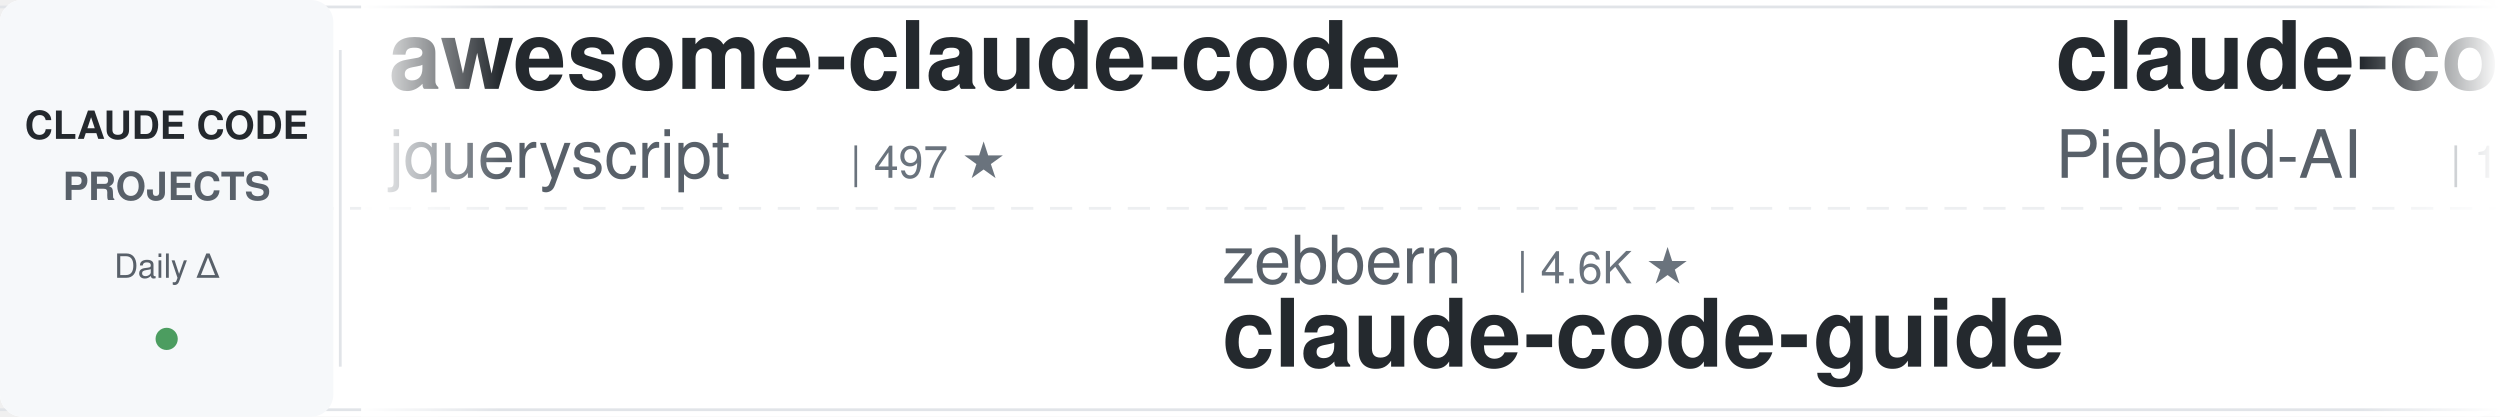
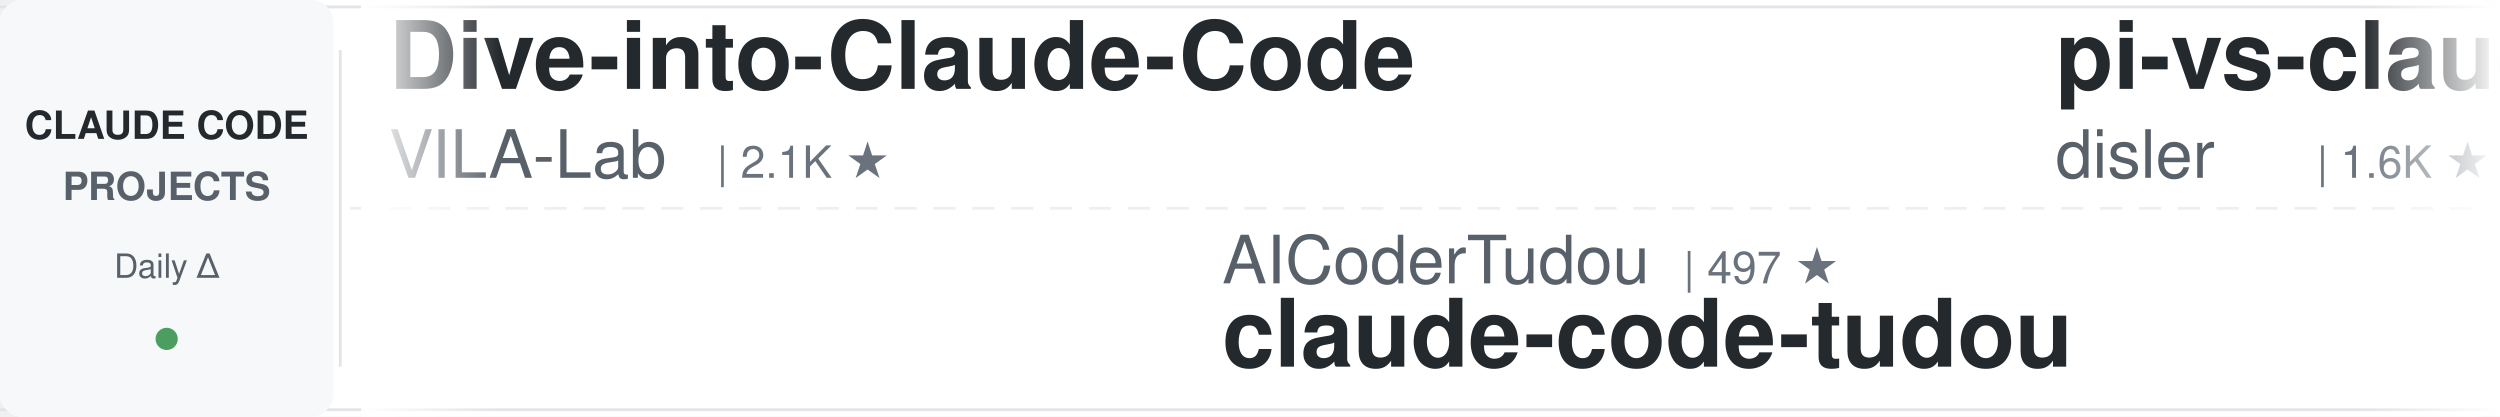
<svg xmlns="http://www.w3.org/2000/svg" width="900" height="150">
  <defs>
    <linearGradient id="leftFade" x1="0%" y1="0%" x2="100%" y2="0%">
      <stop offset="0%" style="stop-color:#ffffff;stop-opacity:1" />
      <stop offset="100%" style="stop-color:#ffffff;stop-opacity:0" />
    </linearGradient>
    <linearGradient id="rightFade" x1="0%" y1="0%" x2="100%" y2="0%">
      <stop offset="0%" style="stop-color:#ffffff;stop-opacity:0" />
      <stop offset="100%" style="stop-color:#ffffff;stop-opacity:1" />
    </linearGradient>
  </defs>
  <rect width="900" height="150" fill="#ffffff" rx="8" />
  <rect x="0" y="2" width="900" height="1" fill="#e1e4e8" />
  <rect x="0" y="147" width="900" height="1" fill="#e1e4e8" />
  <line x1="0" y1="75" x2="900" y2="75" stroke="#e1e4e8" stroke-width="1" stroke-dasharray="8 6" opacity="0.6" />
  <rect x="0" y="0" width="120" height="150" fill="#f6f8fa" rx="8" />
  <text x="60" y="50" font-family="-apple-system, BlinkMacSystemFont, 'Segoe UI', Helvetica, Arial, sans-serif" font-size="14" font-weight="600" fill="#24292e" text-anchor="middle">CLAUDE CODE</text>
  <text x="60" y="72" font-family="-apple-system, BlinkMacSystemFont, 'Segoe UI', Helvetica, Arial, sans-serif" font-size="14" font-weight="600" fill="#586069" text-anchor="middle">PROJECTS</text>
  <text x="60" y="100" font-family="-apple-system, BlinkMacSystemFont, 'Segoe UI', Helvetica, Arial, sans-serif" font-size="12" font-weight="500" fill="#586069" text-anchor="middle">Daily Δ</text>
  <circle cx="60" cy="122" r="4" fill="#22863a" opacity="0.8" />
  <rect x="122" y="18" width="1" height="114" fill="#e1e4e8" />
  <clipPath id="tickerClip">
    <rect x="130" y="0" width="770" height="150" />
  </clipPath>
  <g clip-path="url(#tickerClip)">
    <g id="tickerItems">
      <animateTransform attributeName="transform" attributeType="XML" type="translate" from="0 0" to="-3000 0" dur="54s" repeatCount="indefinite" />
      <g transform="translate(0, 0)">
-         <text x="140" y="32" font-family="-apple-system, BlinkMacSystemFont, 'Segoe UI', Helvetica, Arial, sans-serif" font-size="34" font-weight="600" fill="#24292e">awesome-claude-code</text>
-         <text x="140" y="64" font-family="-apple-system, BlinkMacSystemFont, 'Segoe UI', Helvetica, Arial, sans-serif" font-size="24" font-weight="400" fill="#586069">jqueryscript</text>
-         <text x="306" y="64" font-family="-apple-system, BlinkMacSystemFont, 'Segoe UI', Helvetica, Arial, sans-serif" font-size="16" font-weight="500" fill="#6a737d">| 497 ★</text>
+         <text x="140" y="32" font-family="-apple-system, BlinkMacSystemFont, 'Segoe UI', Helvetica, Arial, sans-serif" font-size="34" font-weight="600" fill="#24292e">Dive-into-Claude-Code</text>
+         <text x="140" y="64" font-family="-apple-system, BlinkMacSystemFont, 'Segoe UI', Helvetica, Arial, sans-serif" font-size="24" font-weight="400" fill="#586069">VILA-Lab</text>
+         <text x="258" y="64" font-family="-apple-system, BlinkMacSystemFont, 'Segoe UI', Helvetica, Arial, sans-serif" font-size="16" font-weight="500" fill="#6a737d">| 2.1K ★</text>
      </g>
      <g transform="translate(300, 0)">
-         <text x="140" y="102" font-family="-apple-system, BlinkMacSystemFont, 'Segoe UI', Helvetica, Arial, sans-serif" font-size="24" font-weight="400" fill="#586069">zebbern</text>
-         <text x="246" y="102" font-family="-apple-system, BlinkMacSystemFont, 'Segoe UI', Helvetica, Arial, sans-serif" font-size="16" font-weight="500" fill="#6a737d">| 4.6K ★</text>
-         <text x="140" y="132" font-family="-apple-system, BlinkMacSystemFont, 'Segoe UI', Helvetica, Arial, sans-serif" font-size="34" font-weight="600" fill="#24292e">claude-code-guide</text>
+         <text x="140" y="102" font-family="-apple-system, BlinkMacSystemFont, 'Segoe UI', Helvetica, Arial, sans-serif" font-size="24" font-weight="400" fill="#586069">AICoderTudou</text>
+         <text x="306" y="102" font-family="-apple-system, BlinkMacSystemFont, 'Segoe UI', Helvetica, Arial, sans-serif" font-size="16" font-weight="500" fill="#6a737d">| 497 ★</text>
+         <text x="140" y="132" font-family="-apple-system, BlinkMacSystemFont, 'Segoe UI', Helvetica, Arial, sans-serif" font-size="34" font-weight="600" fill="#24292e">claude-code-tudou</text>
      </g>
      <g transform="translate(600, 0)">
-         <text x="140" y="32" font-family="-apple-system, BlinkMacSystemFont, 'Segoe UI', Helvetica, Arial, sans-serif" font-size="34" font-weight="600" fill="#24292e">claude-code-system-promp...</text>
-         <text x="140" y="64" font-family="-apple-system, BlinkMacSystemFont, 'Segoe UI', Helvetica, Arial, sans-serif" font-size="24" font-weight="400" fill="#586069">Piebald-AI</text>
-         <text x="282" y="64" font-family="-apple-system, BlinkMacSystemFont, 'Segoe UI', Helvetica, Arial, sans-serif" font-size="16" font-weight="500" fill="#6a737d">| 12.3K ★</text>
+         <text x="140" y="32" font-family="-apple-system, BlinkMacSystemFont, 'Segoe UI', Helvetica, Arial, sans-serif" font-size="34" font-weight="600" fill="#24292e">pi-vs-claude-code</text>
+         <text x="140" y="64" font-family="-apple-system, BlinkMacSystemFont, 'Segoe UI', Helvetica, Arial, sans-serif" font-size="24" font-weight="400" fill="#586069">disler</text>
+         <text x="234" y="64" font-family="-apple-system, BlinkMacSystemFont, 'Segoe UI', Helvetica, Arial, sans-serif" font-size="16" font-weight="500" fill="#6a737d">| 1.6K ★</text>
      </g>
      <g transform="translate(900, 0)">
-         <text x="140" y="102" font-family="-apple-system, BlinkMacSystemFont, 'Segoe UI', Helvetica, Arial, sans-serif" font-size="24" font-weight="400" fill="#586069">krusemediallc</text>
-         <text x="318" y="102" font-family="-apple-system, BlinkMacSystemFont, 'Segoe UI', Helvetica, Arial, sans-serif" font-size="16" font-weight="500" fill="#6a737d">| 1.2K ★</text>
-         <text x="140" y="132" font-family="-apple-system, BlinkMacSystemFont, 'Segoe UI', Helvetica, Arial, sans-serif" font-size="34" font-weight="600" fill="#24292e">arcads-claude-code</text>
+         <text x="140" y="102" font-family="-apple-system, BlinkMacSystemFont, 'Segoe UI', Helvetica, Arial, sans-serif" font-size="24" font-weight="400" fill="#586069">daymade</text>
+         <text x="246" y="102" font-family="-apple-system, BlinkMacSystemFont, 'Segoe UI', Helvetica, Arial, sans-serif" font-size="16" font-weight="500" fill="#6a737d">| 1.3K ★</text>
+         <text x="140" y="132" font-family="-apple-system, BlinkMacSystemFont, 'Segoe UI', Helvetica, Arial, sans-serif" font-size="34" font-weight="600" fill="#24292e">claude-code-skills</text>
      </g>
      <g transform="translate(1200, 0)">
-         <text x="140" y="32" font-family="-apple-system, BlinkMacSystemFont, 'Segoe UI', Helvetica, Arial, sans-serif" font-size="34" font-weight="600" fill="#24292e">claude-code-analysis</text>
-         <text x="140" y="64" font-family="-apple-system, BlinkMacSystemFont, 'Segoe UI', Helvetica, Arial, sans-serif" font-size="24" font-weight="400" fill="#586069">liuup</text>
-         <text x="222" y="64" font-family="-apple-system, BlinkMacSystemFont, 'Segoe UI', Helvetica, Arial, sans-serif" font-size="16" font-weight="500" fill="#6a737d">| 3.8K ★</text>
+         <text x="140" y="32" font-family="-apple-system, BlinkMacSystemFont, 'Segoe UI', Helvetica, Arial, sans-serif" font-size="34" font-weight="600" fill="#24292e">claude-code-infrastructu...</text>
+         <text x="140" y="64" font-family="-apple-system, BlinkMacSystemFont, 'Segoe UI', Helvetica, Arial, sans-serif" font-size="24" font-weight="400" fill="#586069">diet103</text>
+         <text x="246" y="64" font-family="-apple-system, BlinkMacSystemFont, 'Segoe UI', Helvetica, Arial, sans-serif" font-size="16" font-weight="500" fill="#6a737d">| 10.0K ★</text>
      </g>
      <g transform="translate(1500, 0)">
-         <text x="140" y="102" font-family="-apple-system, BlinkMacSystemFont, 'Segoe UI', Helvetica, Arial, sans-serif" font-size="24" font-weight="400" fill="#586069">Windy3f3f3f3f</text>
-         <text x="318" y="102" font-family="-apple-system, BlinkMacSystemFont, 'Segoe UI', Helvetica, Arial, sans-serif" font-size="16" font-weight="500" fill="#6a737d">| 3.4K ★</text>
-         <text x="140" y="132" font-family="-apple-system, BlinkMacSystemFont, 'Segoe UI', Helvetica, Arial, sans-serif" font-size="34" font-weight="600" fill="#24292e">how-claude-code-works</text>
+         <text x="140" y="102" font-family="-apple-system, BlinkMacSystemFont, 'Segoe UI', Helvetica, Arial, sans-serif" font-size="24" font-weight="400" fill="#586069">centminmod</text>
+         <text x="282" y="102" font-family="-apple-system, BlinkMacSystemFont, 'Segoe UI', Helvetica, Arial, sans-serif" font-size="16" font-weight="500" fill="#6a737d">| 2.6K ★</text>
+         <text x="140" y="132" font-family="-apple-system, BlinkMacSystemFont, 'Segoe UI', Helvetica, Arial, sans-serif" font-size="34" font-weight="600" fill="#24292e">my-claude-code-setup</text>
      </g>
      <g transform="translate(1800, 0)">
-         <text x="140" y="32" font-family="-apple-system, BlinkMacSystemFont, 'Segoe UI', Helvetica, Arial, sans-serif" font-size="34" font-weight="600" fill="#24292e">claude-howto</text>
-         <text x="140" y="64" font-family="-apple-system, BlinkMacSystemFont, 'Segoe UI', Helvetica, Arial, sans-serif" font-size="24" font-weight="400" fill="#586069">luongnv89</text>
-         <text x="270" y="64" font-family="-apple-system, BlinkMacSystemFont, 'Segoe UI', Helvetica, Arial, sans-serif" font-size="16" font-weight="500" fill="#6a737d">| 41.0K ★</text>
+         <text x="140" y="32" font-family="-apple-system, BlinkMacSystemFont, 'Segoe UI', Helvetica, Arial, sans-serif" font-size="34" font-weight="600" fill="#24292e">claude-code-source</text>
+         <text x="140" y="64" font-family="-apple-system, BlinkMacSystemFont, 'Segoe UI', Helvetica, Arial, sans-serif" font-size="24" font-weight="400" fill="#586069">AprilNEA</text>
+         <text x="258" y="64" font-family="-apple-system, BlinkMacSystemFont, 'Segoe UI', Helvetica, Arial, sans-serif" font-size="16" font-weight="500" fill="#6a737d">| 391 ★</text>
      </g>
      <g transform="translate(2100, 0)">
+         <text x="140" y="102" font-family="-apple-system, BlinkMacSystemFont, 'Segoe UI', Helvetica, Arial, sans-serif" font-size="24" font-weight="400" fill="#586069">ponponon</text>
+         <text x="258" y="102" font-family="-apple-system, BlinkMacSystemFont, 'Segoe UI', Helvetica, Arial, sans-serif" font-size="16" font-weight="500" fill="#6a737d">| 2.3K ★</text>
+         <text x="140" y="132" font-family="-apple-system, BlinkMacSystemFont, 'Segoe UI', Helvetica, Arial, sans-serif" font-size="34" font-weight="600" fill="#24292e">claude_code_src</text>
+       </g>
+       <g transform="translate(2400, 0)">
+         <text x="140" y="32" font-family="-apple-system, BlinkMacSystemFont, 'Segoe UI', Helvetica, Arial, sans-serif" font-size="34" font-weight="600" fill="#24292e">claude-code-proxy</text>
+         <text x="140" y="64" font-family="-apple-system, BlinkMacSystemFont, 'Segoe UI', Helvetica, Arial, sans-serif" font-size="24" font-weight="400" fill="#586069">fuergaosi233</text>
+         <text x="306" y="64" font-family="-apple-system, BlinkMacSystemFont, 'Segoe UI', Helvetica, Arial, sans-serif" font-size="16" font-weight="500" fill="#6a737d">| 2.8K ★</text>
+       </g>
+       <g transform="translate(2700, 0)">
        <text x="140" y="102" font-family="-apple-system, BlinkMacSystemFont, 'Segoe UI', Helvetica, Arial, sans-serif" font-size="24" font-weight="400" fill="#586069">xu-xiang</text>
        <text x="258" y="102" font-family="-apple-system, BlinkMacSystemFont, 'Segoe UI', Helvetica, Arial, sans-serif" font-size="16" font-weight="500" fill="#6a737d">| 1.9K ★</text>
        <text x="140" y="132" font-family="-apple-system, BlinkMacSystemFont, 'Segoe UI', Helvetica, Arial, sans-serif" font-size="34" font-weight="600" fill="#24292e">everything-claude-code-z...</text>
      </g>
-       <g transform="translate(2400, 0)">
-         <text x="140" y="32" font-family="-apple-system, BlinkMacSystemFont, 'Segoe UI', Helvetica, Arial, sans-serif" font-size="34" font-weight="600" fill="#24292e">claude-code-from-scratch</text>
-         <text x="140" y="64" font-family="-apple-system, BlinkMacSystemFont, 'Segoe UI', Helvetica, Arial, sans-serif" font-size="24" font-weight="400" fill="#586069">Windy3f3f3f3f</text>
-         <text x="318" y="64" font-family="-apple-system, BlinkMacSystemFont, 'Segoe UI', Helvetica, Arial, sans-serif" font-size="16" font-weight="500" fill="#6a737d">| 2.6K ★</text>
-       </g>
-       <g transform="translate(2700, 0)">
-         <text x="140" y="102" font-family="-apple-system, BlinkMacSystemFont, 'Segoe UI', Helvetica, Arial, sans-serif" font-size="24" font-weight="400" fill="#586069">hangsman</text>
-         <text x="258" y="102" font-family="-apple-system, BlinkMacSystemFont, 'Segoe UI', Helvetica, Arial, sans-serif" font-size="16" font-weight="500" fill="#6a737d">| 793 ★</text>
-         <text x="140" y="132" font-family="-apple-system, BlinkMacSystemFont, 'Segoe UI', Helvetica, Arial, sans-serif" font-size="34" font-weight="600" fill="#24292e">claude-code-source</text>
-       </g>
      <g transform="translate(3000, 0)">
-         <text x="140" y="32" font-family="-apple-system, BlinkMacSystemFont, 'Segoe UI', Helvetica, Arial, sans-serif" font-size="34" font-weight="600" fill="#24292e">awesome-claude-code</text>
-         <text x="140" y="64" font-family="-apple-system, BlinkMacSystemFont, 'Segoe UI', Helvetica, Arial, sans-serif" font-size="24" font-weight="400" fill="#586069">jqueryscript</text>
-         <text x="306" y="64" font-family="-apple-system, BlinkMacSystemFont, 'Segoe UI', Helvetica, Arial, sans-serif" font-size="16" font-weight="500" fill="#6a737d">| 497 ★</text>
+         <text x="140" y="32" font-family="-apple-system, BlinkMacSystemFont, 'Segoe UI', Helvetica, Arial, sans-serif" font-size="34" font-weight="600" fill="#24292e">Dive-into-Claude-Code</text>
+         <text x="140" y="64" font-family="-apple-system, BlinkMacSystemFont, 'Segoe UI', Helvetica, Arial, sans-serif" font-size="24" font-weight="400" fill="#586069">VILA-Lab</text>
+         <text x="258" y="64" font-family="-apple-system, BlinkMacSystemFont, 'Segoe UI', Helvetica, Arial, sans-serif" font-size="16" font-weight="500" fill="#6a737d">| 2.1K ★</text>
      </g>
      <g transform="translate(3300, 0)">
-         <text x="140" y="102" font-family="-apple-system, BlinkMacSystemFont, 'Segoe UI', Helvetica, Arial, sans-serif" font-size="24" font-weight="400" fill="#586069">zebbern</text>
-         <text x="246" y="102" font-family="-apple-system, BlinkMacSystemFont, 'Segoe UI', Helvetica, Arial, sans-serif" font-size="16" font-weight="500" fill="#6a737d">| 4.6K ★</text>
-         <text x="140" y="132" font-family="-apple-system, BlinkMacSystemFont, 'Segoe UI', Helvetica, Arial, sans-serif" font-size="34" font-weight="600" fill="#24292e">claude-code-guide</text>
+         <text x="140" y="102" font-family="-apple-system, BlinkMacSystemFont, 'Segoe UI', Helvetica, Arial, sans-serif" font-size="24" font-weight="400" fill="#586069">AICoderTudou</text>
+         <text x="306" y="102" font-family="-apple-system, BlinkMacSystemFont, 'Segoe UI', Helvetica, Arial, sans-serif" font-size="16" font-weight="500" fill="#6a737d">| 497 ★</text>
+         <text x="140" y="132" font-family="-apple-system, BlinkMacSystemFont, 'Segoe UI', Helvetica, Arial, sans-serif" font-size="34" font-weight="600" fill="#24292e">claude-code-tudou</text>
      </g>
      <g transform="translate(3600, 0)">
-         <text x="140" y="32" font-family="-apple-system, BlinkMacSystemFont, 'Segoe UI', Helvetica, Arial, sans-serif" font-size="34" font-weight="600" fill="#24292e">claude-code-system-promp...</text>
-         <text x="140" y="64" font-family="-apple-system, BlinkMacSystemFont, 'Segoe UI', Helvetica, Arial, sans-serif" font-size="24" font-weight="400" fill="#586069">Piebald-AI</text>
-         <text x="282" y="64" font-family="-apple-system, BlinkMacSystemFont, 'Segoe UI', Helvetica, Arial, sans-serif" font-size="16" font-weight="500" fill="#6a737d">| 12.3K ★</text>
+         <text x="140" y="32" font-family="-apple-system, BlinkMacSystemFont, 'Segoe UI', Helvetica, Arial, sans-serif" font-size="34" font-weight="600" fill="#24292e">pi-vs-claude-code</text>
+         <text x="140" y="64" font-family="-apple-system, BlinkMacSystemFont, 'Segoe UI', Helvetica, Arial, sans-serif" font-size="24" font-weight="400" fill="#586069">disler</text>
+         <text x="234" y="64" font-family="-apple-system, BlinkMacSystemFont, 'Segoe UI', Helvetica, Arial, sans-serif" font-size="16" font-weight="500" fill="#6a737d">| 1.6K ★</text>
      </g>
      <g transform="translate(3900, 0)">
-         <text x="140" y="102" font-family="-apple-system, BlinkMacSystemFont, 'Segoe UI', Helvetica, Arial, sans-serif" font-size="24" font-weight="400" fill="#586069">krusemediallc</text>
-         <text x="318" y="102" font-family="-apple-system, BlinkMacSystemFont, 'Segoe UI', Helvetica, Arial, sans-serif" font-size="16" font-weight="500" fill="#6a737d">| 1.2K ★</text>
-         <text x="140" y="132" font-family="-apple-system, BlinkMacSystemFont, 'Segoe UI', Helvetica, Arial, sans-serif" font-size="34" font-weight="600" fill="#24292e">arcads-claude-code</text>
+         <text x="140" y="102" font-family="-apple-system, BlinkMacSystemFont, 'Segoe UI', Helvetica, Arial, sans-serif" font-size="24" font-weight="400" fill="#586069">daymade</text>
+         <text x="246" y="102" font-family="-apple-system, BlinkMacSystemFont, 'Segoe UI', Helvetica, Arial, sans-serif" font-size="16" font-weight="500" fill="#6a737d">| 1.3K ★</text>
+         <text x="140" y="132" font-family="-apple-system, BlinkMacSystemFont, 'Segoe UI', Helvetica, Arial, sans-serif" font-size="34" font-weight="600" fill="#24292e">claude-code-skills</text>
      </g>
    </g>
  </g>
  <rect x="130" y="0" width="50" height="150" fill="url(#leftFade)" />
  <rect x="850" y="0" width="50" height="150" fill="url(#rightFade)" />
</svg>
